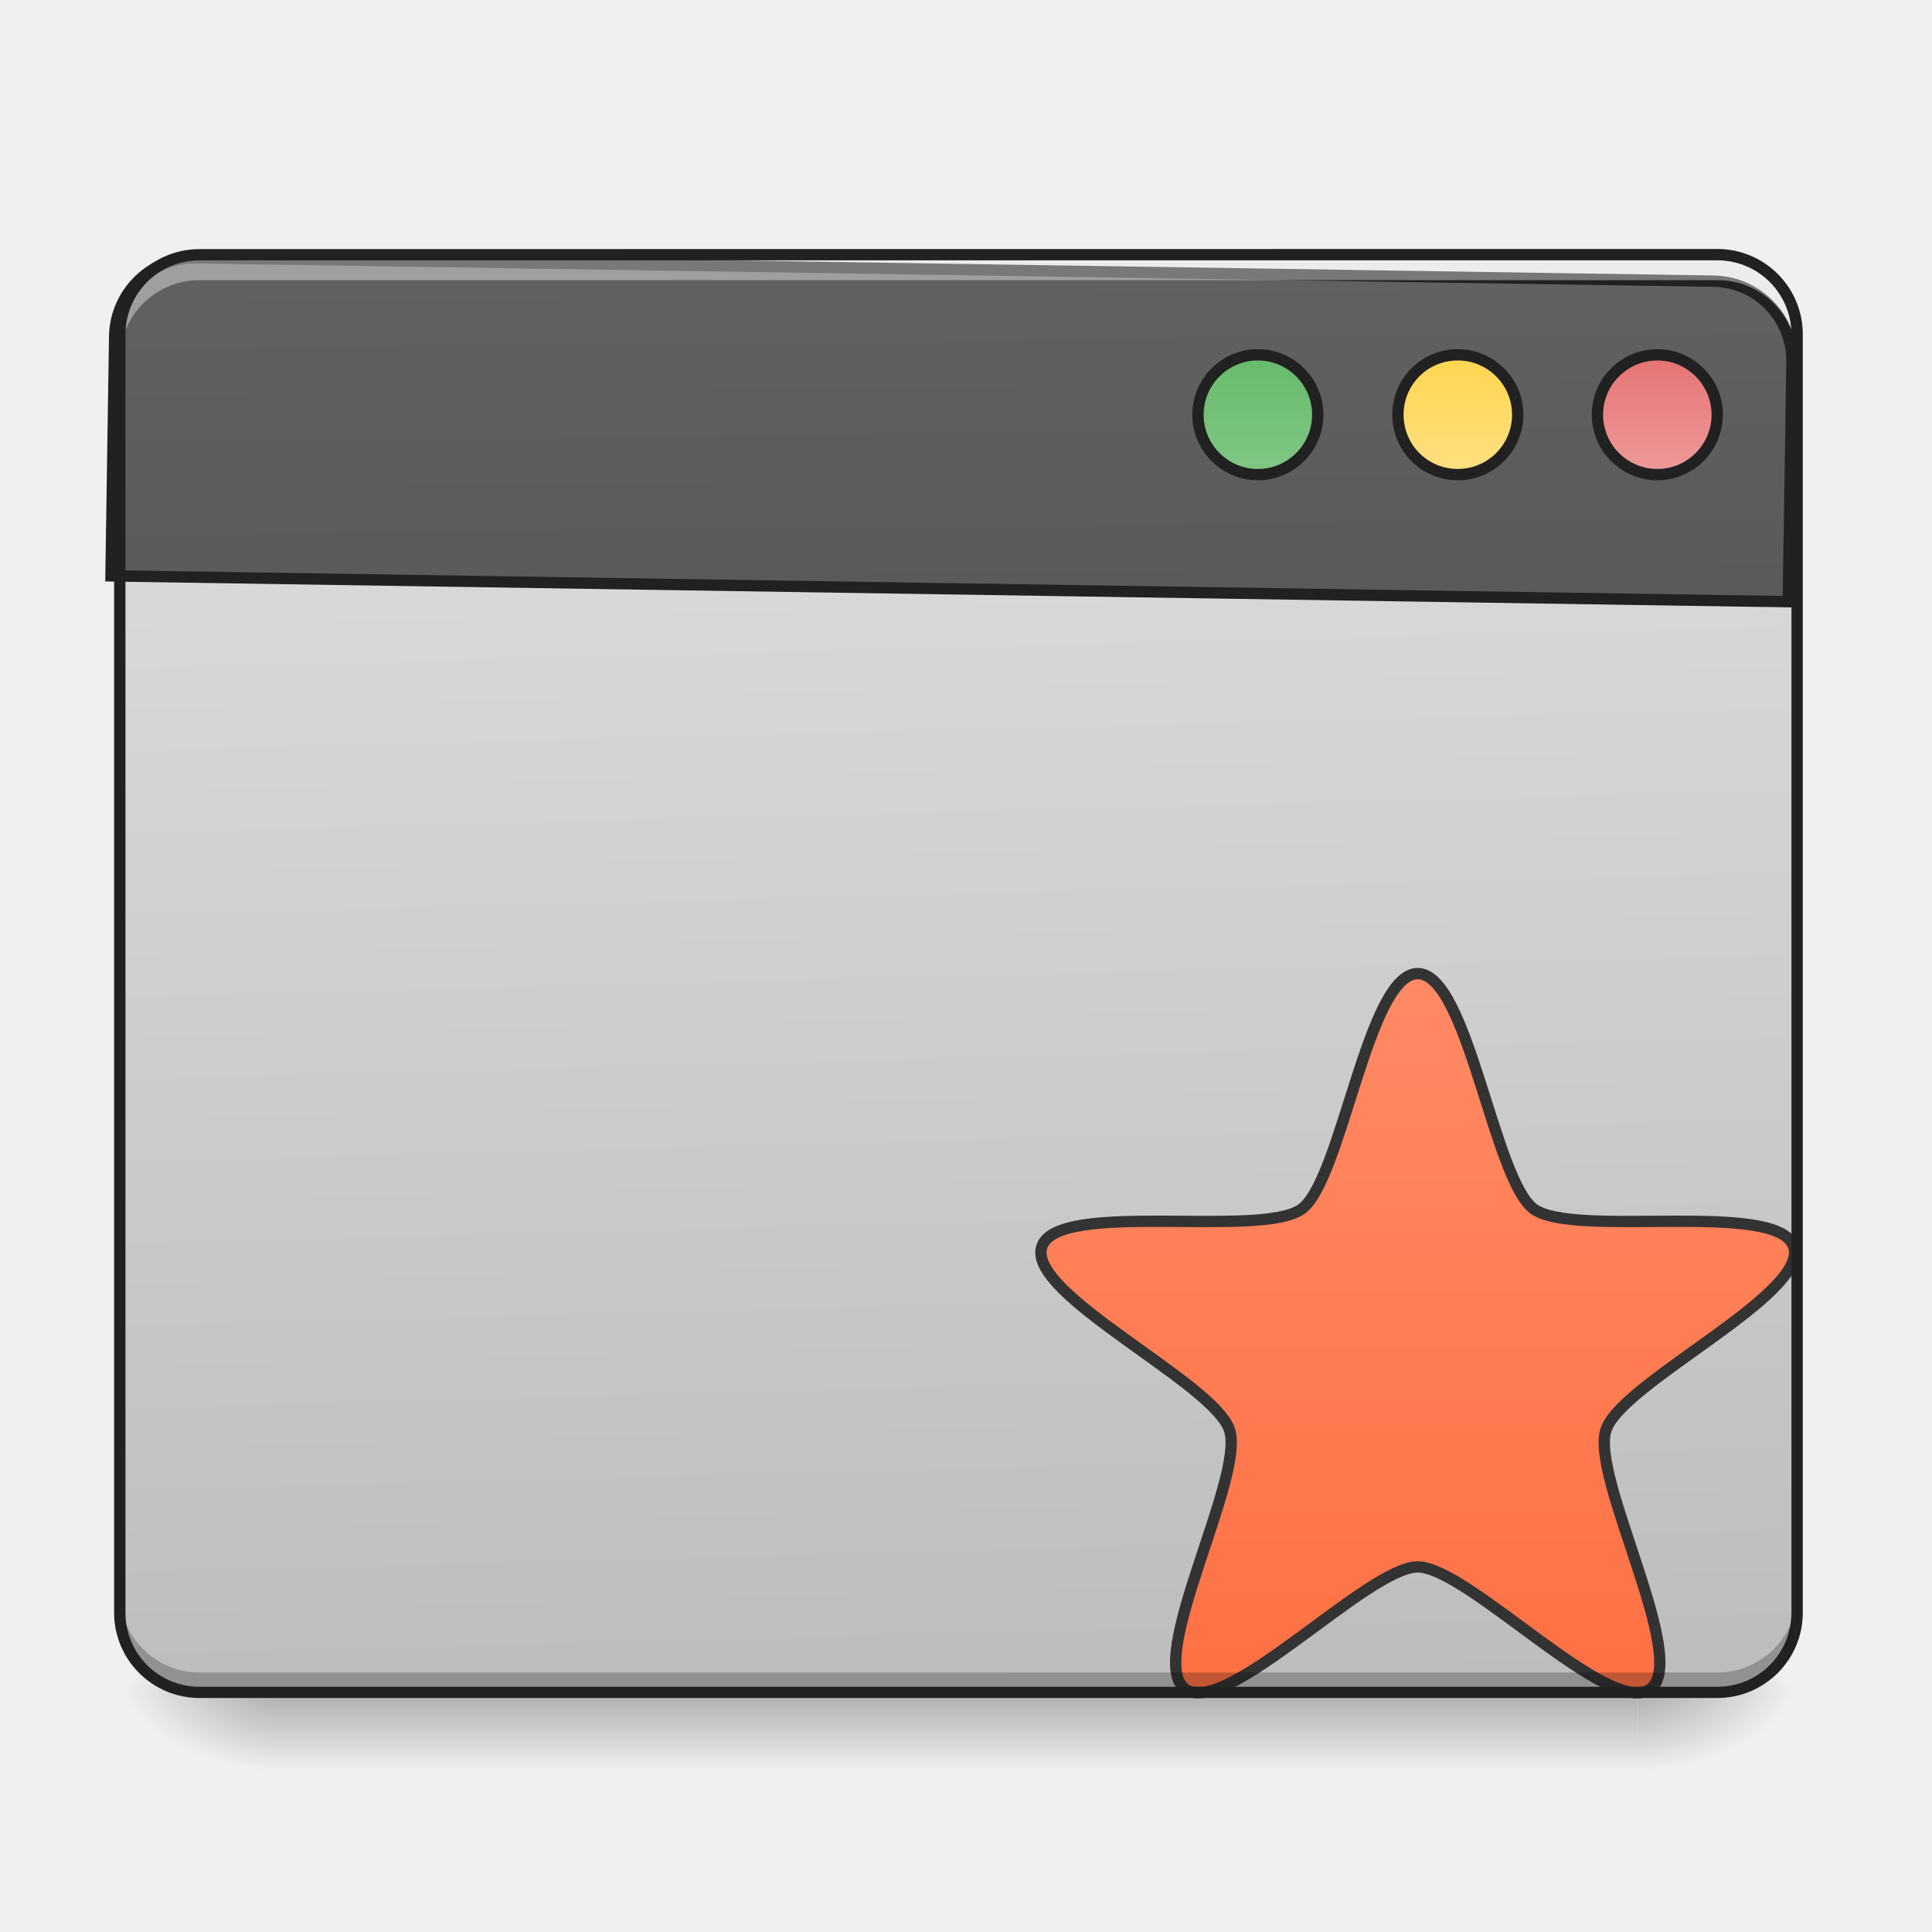
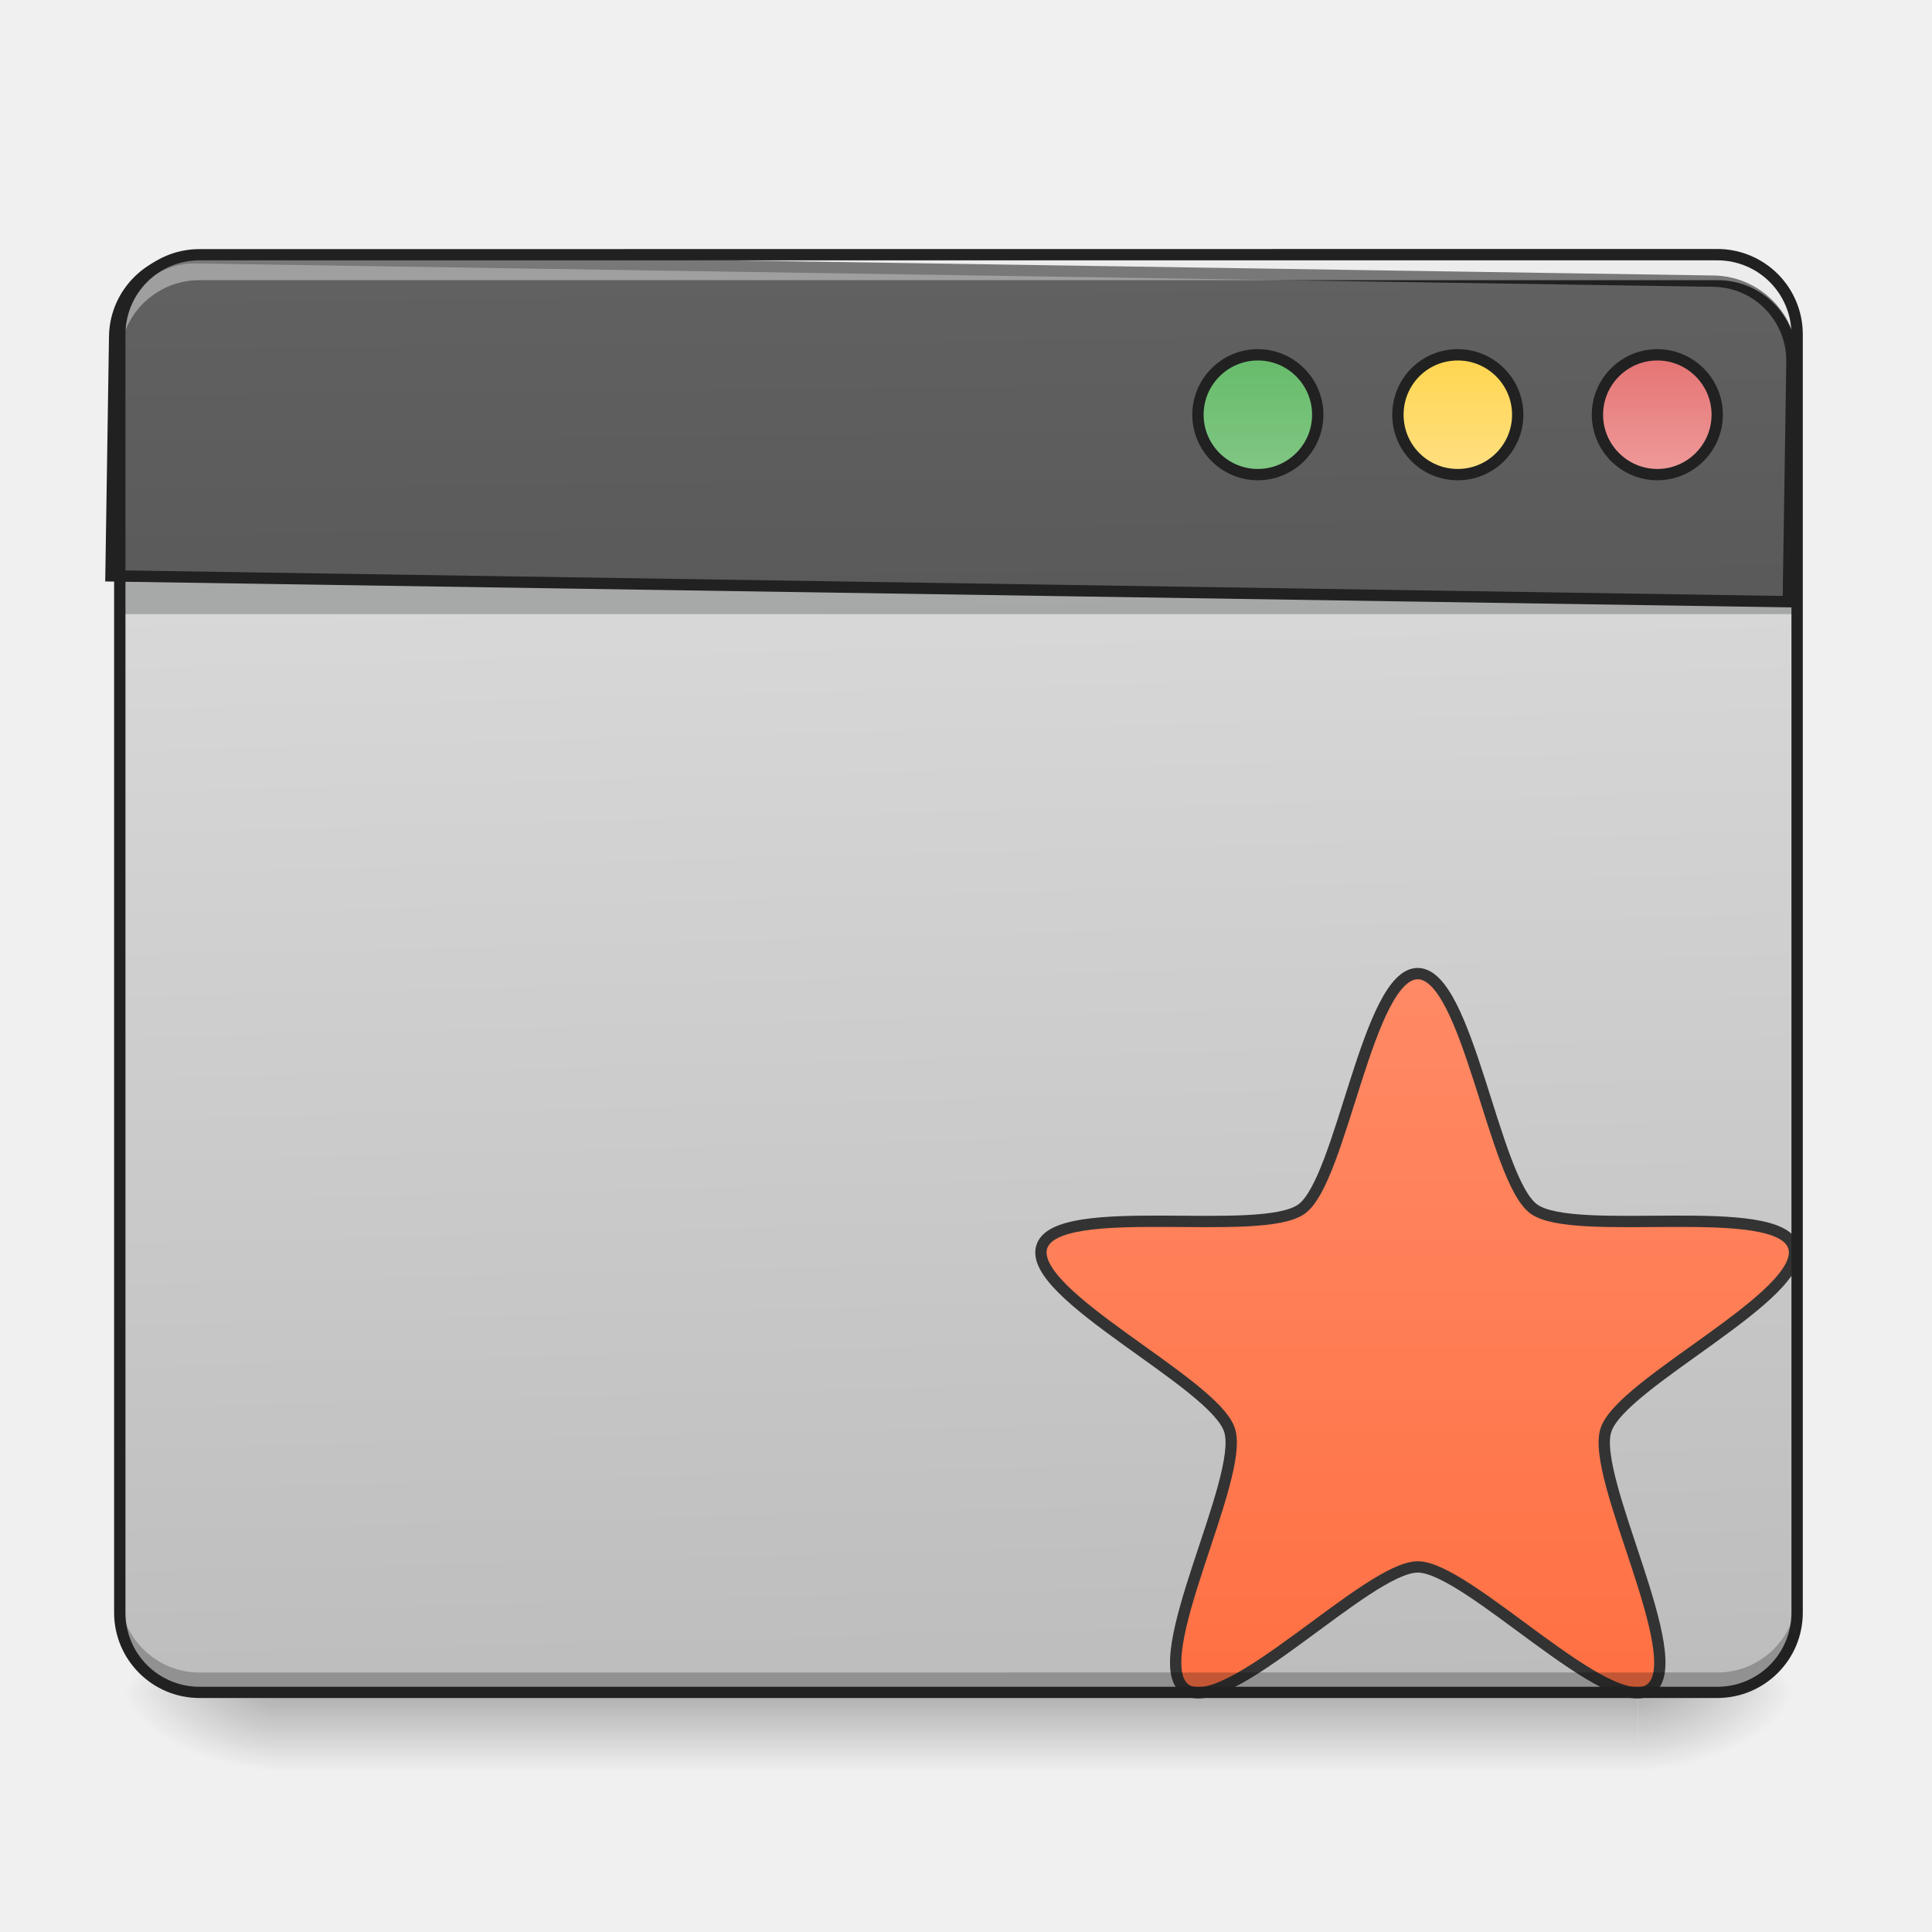
<svg xmlns="http://www.w3.org/2000/svg" width="16pt" height="16pt" viewBox="0 0 16 16">
  <defs>
    <linearGradient id="a" gradientUnits="userSpaceOnUse" x1="254" y1="233.5" x2="254" y2="254.667" gradientTransform="matrix(.03125 0 0 .03125 0 6.72)">
      <stop offset="0" stop-opacity=".275" />
      <stop offset="1" stop-opacity="0" />
    </linearGradient>
    <radialGradient id="b" gradientUnits="userSpaceOnUse" cx="450.909" cy="189.579" fx="450.909" fy="189.579" r="21.167" gradientTransform="matrix(0 -.03907 -.07032 0 26.727 31.798)">
      <stop offset="0" stop-opacity=".314" />
      <stop offset=".222" stop-opacity=".275" />
      <stop offset="1" stop-opacity="0" />
    </radialGradient>
    <radialGradient id="c" gradientUnits="userSpaceOnUse" cx="450.909" cy="189.579" fx="450.909" fy="189.579" r="21.167" gradientTransform="matrix(0 .03907 .07032 0 -10.85 -3.764)">
      <stop offset="0" stop-opacity=".314" />
      <stop offset=".222" stop-opacity=".275" />
      <stop offset="1" stop-opacity="0" />
    </radialGradient>
    <radialGradient id="d" gradientUnits="userSpaceOnUse" cx="450.909" cy="189.579" fx="450.909" fy="189.579" r="21.167" gradientTransform="matrix(0 -.03907 .07032 0 -10.85 31.798)">
      <stop offset="0" stop-opacity=".314" />
      <stop offset=".222" stop-opacity=".275" />
      <stop offset="1" stop-opacity="0" />
    </radialGradient>
    <radialGradient id="e" gradientUnits="userSpaceOnUse" cx="450.909" cy="189.579" fx="450.909" fy="189.579" r="21.167" gradientTransform="matrix(0 .03907 -.07032 0 26.727 -3.764)">
      <stop offset="0" stop-opacity=".314" />
      <stop offset=".222" stop-opacity=".275" />
      <stop offset="1" stop-opacity="0" />
    </radialGradient>
    <linearGradient id="f" gradientUnits="userSpaceOnUse" x1="306.917" y1="-25.792" x2="305.955" y2="-135.329" gradientTransform="matrix(.03767 0 0 .1087 -2.927 16.82)">
      <stop offset="0" stop-color="#bdbdbd" />
      <stop offset="1" stop-color="#e0e0e0" />
    </linearGradient>
    <linearGradient id="g" gradientUnits="userSpaceOnUse" x1="370.417" y1="222.917" x2="370.417" y2="11.25" gradientTransform="translate(42.326 32.875) scale(.90002)">
      <stop offset="0" stop-color="#ff7043" />
      <stop offset="1" stop-color="#ff8a65" />
    </linearGradient>
    <linearGradient id="h" gradientUnits="userSpaceOnUse" x1="306.917" y1="-25.792" x2="305.955" y2="-135.329" gradientTransform="matrix(4.55614 0 0 13.14618 -353.973 2034.18)">
      <stop offset="0" stop-color="#424242" />
      <stop offset="1" stop-color="#616161" />
    </linearGradient>
    <linearGradient id="i" gradientUnits="userSpaceOnUse" x1="349.25" y1="-158.083" x2="349.25" y2="-115.75" gradientTransform="matrix(.75 0 0 .75 71.438 -2.48)">
      <stop offset="0" stop-color="#66bb6a" />
      <stop offset="1" stop-color="#81c784" />
    </linearGradient>
    <linearGradient id="j" gradientUnits="userSpaceOnUse" x1="349.25" y1="-158.083" x2="349.25" y2="-115.75" gradientTransform="matrix(.75 0 0 .75 124.354 -2.479)">
      <stop offset="0" stop-color="#ffd54f" />
      <stop offset="1" stop-color="#ffe082" />
    </linearGradient>
    <linearGradient id="k" gradientUnits="userSpaceOnUse" x1="349.25" y1="-158.083" x2="349.25" y2="-115.75" gradientTransform="matrix(.75 0 0 .75 177.27 -2.48)">
      <stop offset="0" stop-color="#e57373" />
      <stop offset="1" stop-color="#ef9a9a" />
    </linearGradient>
  </defs>
  <path d="M2.316 14.016h11.246v.664H2.316zm0 0" fill="url(#a)" />
  <path d="M13.563 14.016h1.32v-.66h-1.32zm0 0" fill="url(#b)" />
  <path d="M2.316 14.016H.992v.664h1.324zm0 0" fill="url(#c)" />
  <path d="M2.316 14.016H.992v-.66h1.324zm0 0" fill="url(#d)" />
  <path d="M13.563 14.016h1.32v.664h-1.32zm0 0" fill="url(#e)" />
  <path d="M1.652 2.11h12.57a.66.66 0 0 1 .66.66v10.585c0 .368-.292.66-.66.66H1.653a.66.66 0 0 1-.66-.66V2.77c0-.364.297-.66.66-.66zm0 0" fill="url(#f)" />
+   <path d="M.992 4.754h13.89v.332H.993zm0 0" fill="#0a0d0e" fill-opacity=".235" />
  <path d="M375.714 42.975c13.249 0 20.123 54.62 30.747 62.37 10.75 7.874 64.869-2.5 68.869 9.998 4.124 12.624-45.746 35.997-49.746 48.62-4.124 12.625 22.373 60.87 11.75 68.62-10.75 7.749-48.371-32.373-61.62-32.373-13.249 0-50.87 40.122-61.619 32.372-10.624-7.749 15.873-55.994 11.749-68.618-4-12.624-53.87-35.997-49.745-48.62 4-12.5 58.12-2.125 68.868-10 10.624-7.749 17.498-62.369 30.747-62.369zm0 0" transform="matrix(.03125 0 0 .03125 0 6.72)" fill="url(#g)" stroke-width="3" stroke-linecap="round" stroke-linejoin="round" stroke="#333" />
  <path d="M1.652 14.023a.662.662 0 0 1-.66-.66v-.172c0 .364.297.66.66.66h12.57a.66.66 0 0 0 .66-.66v.172a.66.66 0 0 1-.66.66zm0 0" fill-opacity=".235" />
  <path d="M199.823 255.094c-43.932 0-79.834 35.902-79.834 79.835v239.977h1679.84V334.929c0-43.933-35.43-79.835-79.836-79.835zm0 0" transform="rotate(.882) scale(.00827)" fill="url(#h)" stroke-width="11.339" stroke-linecap="round" stroke="#212121" />
  <path d="M1.652 2.148a.66.66 0 0 0-.66.66v.172a.66.66 0 0 1 .66-.66h12.57c.368 0 .66.293.66.66V2.81a.657.657 0 0 0-.66-.66zm0 0" fill="#fff" fill-opacity=".392" />
  <path d="M1.652 2.063a.707.707 0 0 0-.707.707v10.585c0 .391.317.707.707.707h12.57c.391 0 .708-.316.708-.707V2.77a.707.707 0 0 0-.707-.708zm0 .093h12.57c.34 0 .614.274.614.614v10.585c0 .34-.274.614-.613.614H1.653a.612.612 0 0 1-.614-.614V2.77c0-.34.274-.614.613-.614zm0 0" fill="#212121" />
  <path d="M333.343-121.009c8.75 0 15.874 7.124 15.874 15.874 0 8.749-7.125 15.873-15.874 15.873s-15.873-7.124-15.873-15.873c0-8.75 7.124-15.874 15.873-15.874zm0 0" transform="matrix(.03125 0 0 .03125 0 6.72)" fill="url(#i)" stroke-width="3" stroke-linecap="round" stroke="#212121" />
  <path d="M386.338-121.009c8.75 0 15.874 7.124 15.874 15.874 0 8.749-7.125 15.873-15.874 15.873-8.874 0-15.873-7.124-15.873-15.873 0-8.75 6.999-15.874 15.873-15.874zm0 0" transform="matrix(.03125 0 0 .03125 0 6.72)" fill="url(#j)" stroke-width="3" stroke-linecap="round" stroke="#212121" />
  <path d="M439.208-121.009c8.75 0 15.874 7.124 15.874 15.874 0 8.749-7.125 15.873-15.874 15.873-8.75 0-15.873-7.124-15.873-15.873 0-8.75 7.124-15.874 15.873-15.874zm0 0" transform="matrix(.03125 0 0 .03125 0 6.72)" fill="url(#k)" stroke-width="3" stroke-linecap="round" stroke="#212121" />
</svg>
